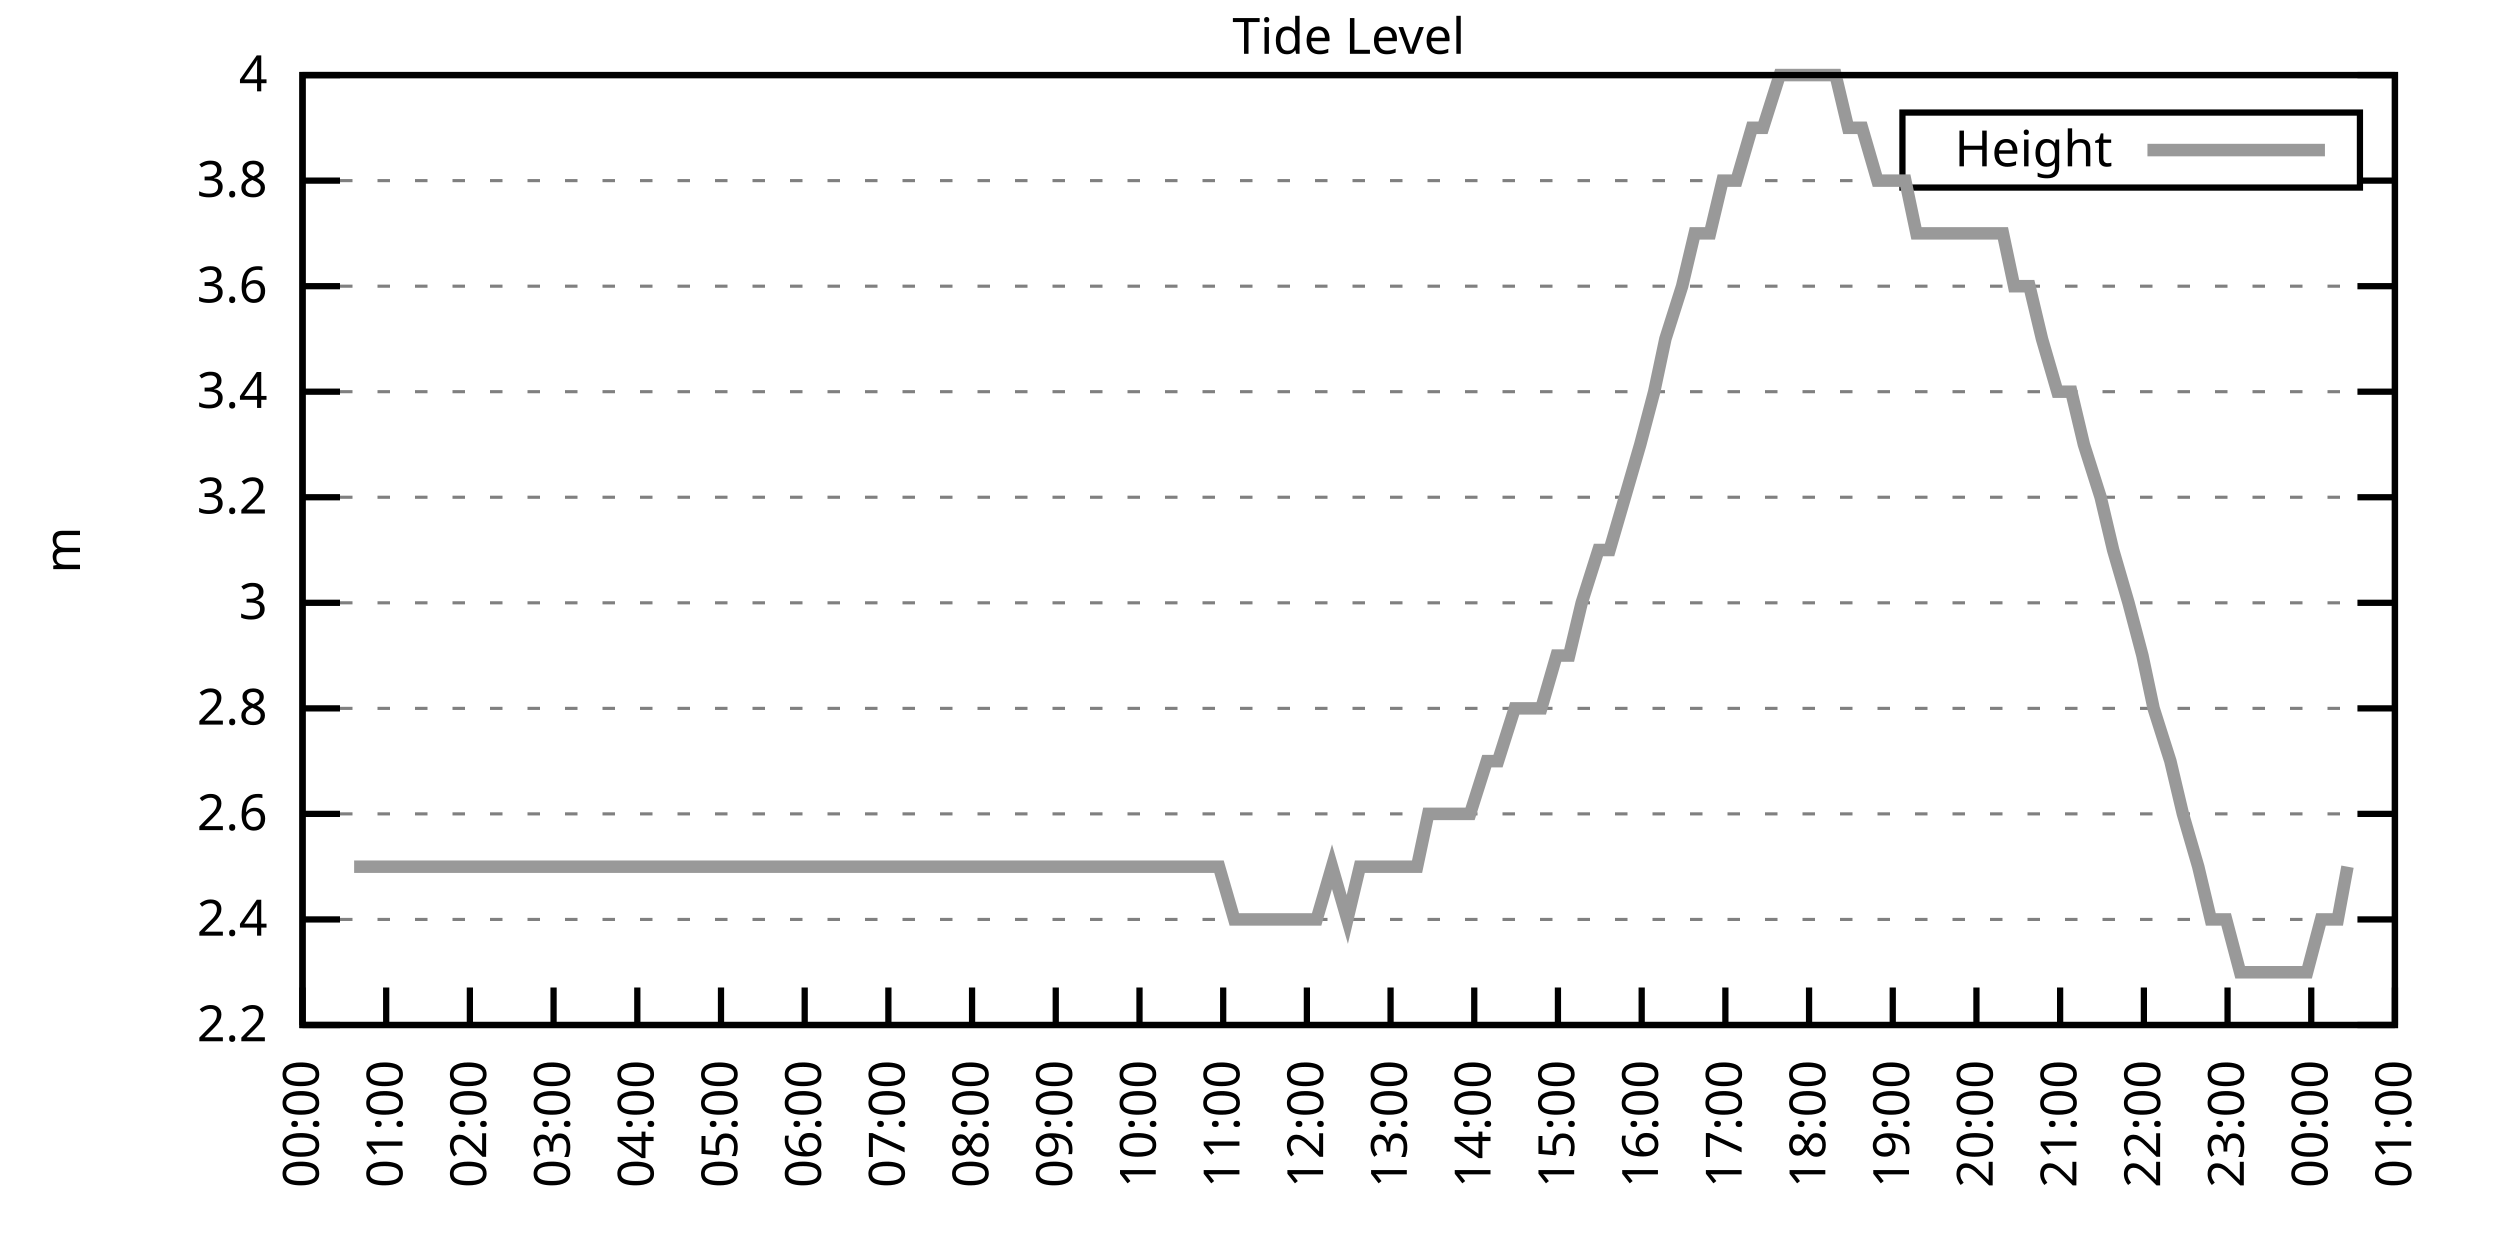
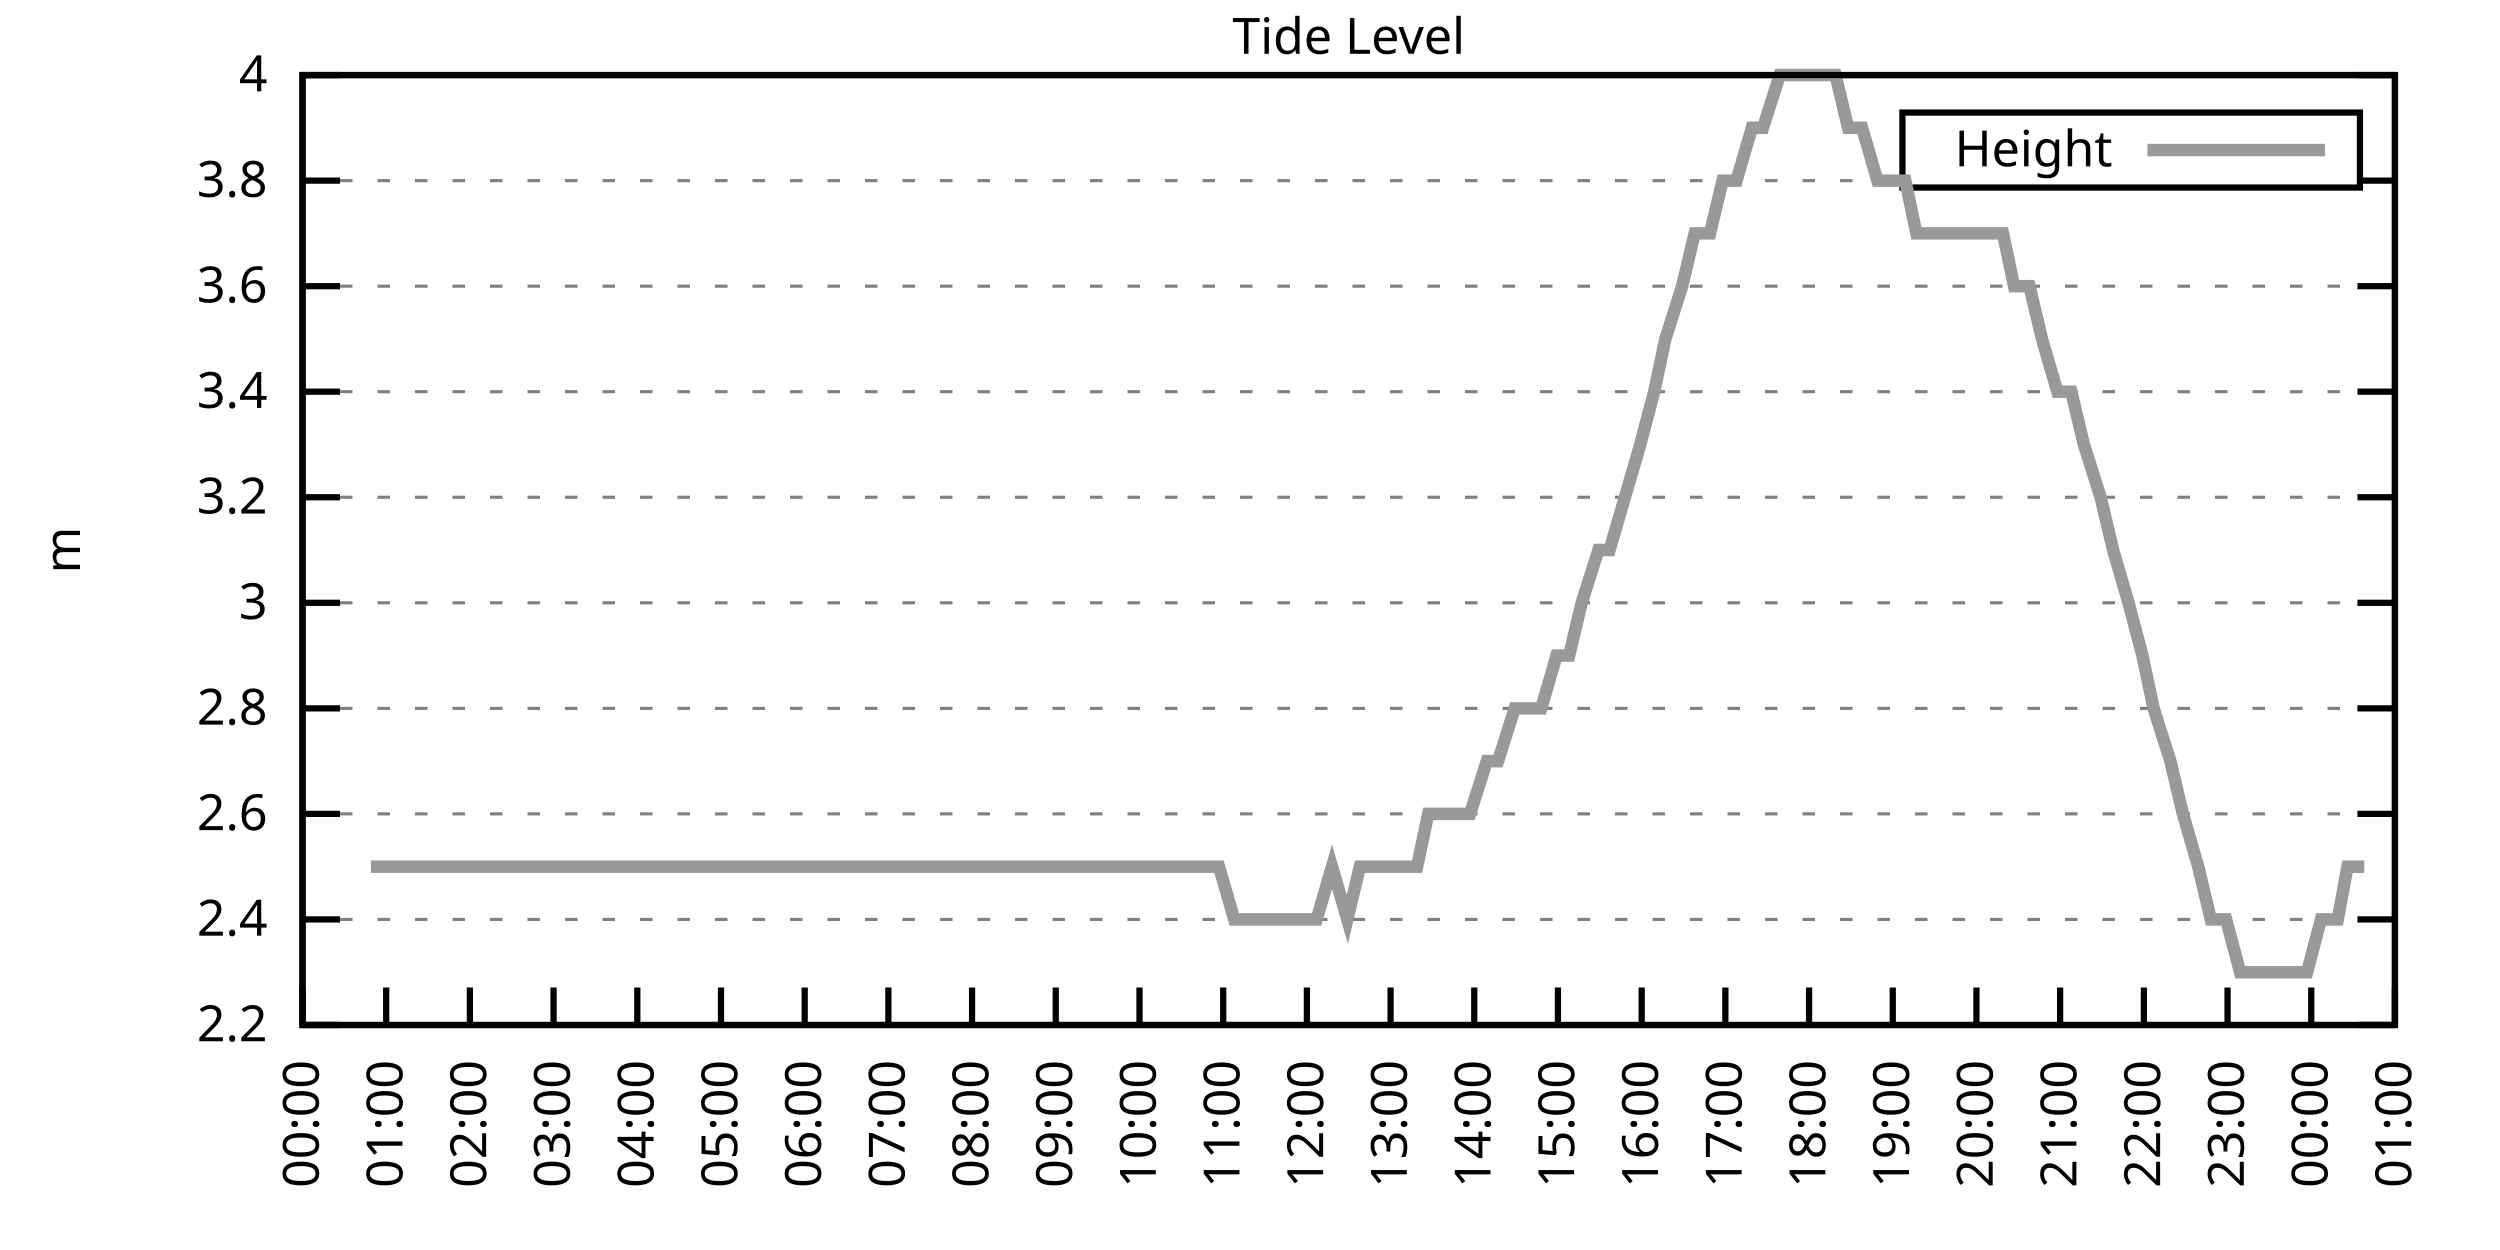
<svg xmlns="http://www.w3.org/2000/svg" xmlns:xlink="http://www.w3.org/1999/xlink" width="400" height="200" viewBox="0 0 400 200">
  <g id="gnuplot_canvas">
    <rect x="0" y="0" width="400" height="200" fill="none" />
    <defs>
      <circle id="gpDot" r="0.5" stroke-width="0.5" stroke="currentColor" />
      <path id="gpPt0" stroke-width="0.333" stroke="currentColor" d="M-1,0 h2 M0,-1 v2" />
      <path id="gpPt1" stroke-width="0.333" stroke="currentColor" d="M-1,-1 L1,1 M1,-1 L-1,1" />
      <path id="gpPt2" stroke-width="0.333" stroke="currentColor" d="M-1,0 L1,0 M0,-1 L0,1 M-1,-1 L1,1 M-1,1 L1,-1" />
      <rect id="gpPt3" stroke-width="0.333" stroke="currentColor" x="-1" y="-1" width="2" height="2" />
      <rect id="gpPt4" stroke-width="0.333" stroke="currentColor" fill="currentColor" x="-1" y="-1" width="2" height="2" />
      <circle id="gpPt5" stroke-width="0.333" stroke="currentColor" cx="0" cy="0" r="1" />
      <use xlink:href="#gpPt5" id="gpPt6" fill="currentColor" stroke="none" />
      <path id="gpPt7" stroke-width="0.333" stroke="currentColor" d="M0,-1.33 L-1.33,0.67 L1.33,0.67 z" />
      <use xlink:href="#gpPt7" id="gpPt8" fill="currentColor" stroke="none" />
      <use xlink:href="#gpPt7" id="gpPt9" stroke="currentColor" transform="rotate(180)" />
      <use xlink:href="#gpPt9" id="gpPt10" fill="currentColor" stroke="none" />
      <use xlink:href="#gpPt3" id="gpPt11" stroke="currentColor" transform="rotate(45)" />
      <use xlink:href="#gpPt11" id="gpPt12" fill="currentColor" stroke="none" />
      <path id="gpPt13" stroke-width="0.333" stroke="currentColor" d="M0,1.330 L1.265,0.411 L0.782,-1.067 L-0.782,-1.076 L-1.265,0.411 z" />
      <use xlink:href="#gpPt13" id="gpPt14" fill="currentColor" stroke="none" />
      <filter id="textbox" filterUnits="objectBoundingBox" x="0" y="0" height="1" width="1">
        <feFlood flood-color="white" flood-opacity="1" result="bgnd" />
        <feComposite in="SourceGraphic" in2="bgnd" operator="atop" />
      </filter>
      <filter id="greybox" filterUnits="objectBoundingBox" x="0" y="0" height="1" width="1">
        <feFlood flood-color="lightgrey" flood-opacity="1" result="grey" />
        <feComposite in="SourceGraphic" in2="grey" operator="atop" />
      </filter>
    </defs>
    <g fill="none" color="white" stroke="currentColor" stroke-width="1.00" stroke-linecap="butt" stroke-linejoin="miter">
</g>
    <g fill="none" color="black" stroke="currentColor" stroke-width="1.00" stroke-linecap="butt" stroke-linejoin="miter">
      <g stroke="none" shape-rendering="crispEdges">
        <polygon fill="rgb(255, 255, 255)" points="48.40,164.00 383.18,164.00 383.18,12.02 48.40,12.02 " />
      </g>
    </g>
    <g fill="none" color="black" stroke="currentColor" stroke-width="1.00" stroke-linecap="butt" stroke-linejoin="miter">
</g>
    <g fill="none" color="black" stroke="black" stroke-width="0.50" stroke-linecap="butt" stroke-linejoin="miter">
</g>
    <g fill="none" color="gray" stroke="currentColor" stroke-width="0.50" stroke-linecap="butt" stroke-linejoin="miter">
      <path stroke="gray" stroke-dasharray="2,4" class="gridline" d="M48.40,164.00 L383.19,164.00  " />
    </g>
    <g fill="none" color="gray" stroke="gray" stroke-width="1.00" stroke-linecap="butt" stroke-linejoin="miter">
</g>
    <g fill="none" color="black" stroke="currentColor" stroke-width="1.00" stroke-linecap="butt" stroke-linejoin="miter">
      <path stroke="black" d="M48.40,164.00 L54.40,164.00 M383.19,164.00 L377.19,164.00  " />
      <g transform="translate(42.80,166.60)" stroke="none" fill="black" font-family="Sans" font-size="8.00" text-anchor="end">
        <text>
          <tspan font-family="Sans"> 2.2</tspan>
        </text>
      </g>
    </g>
    <g fill="none" color="black" stroke="currentColor" stroke-width="1.00" stroke-linecap="butt" stroke-linejoin="miter">
</g>
    <g fill="none" color="black" stroke="black" stroke-width="0.50" stroke-linecap="butt" stroke-linejoin="miter">
</g>
    <g fill="none" color="gray" stroke="currentColor" stroke-width="0.50" stroke-linecap="butt" stroke-linejoin="miter">
      <path stroke="gray" stroke-dasharray="2,4" class="gridline" d="M48.40,147.11 L383.19,147.11  " />
    </g>
    <g fill="none" color="gray" stroke="gray" stroke-width="1.00" stroke-linecap="butt" stroke-linejoin="miter">
</g>
    <g fill="none" color="black" stroke="currentColor" stroke-width="1.00" stroke-linecap="butt" stroke-linejoin="miter">
      <path stroke="black" d="M48.40,147.11 L54.40,147.11 M383.19,147.11 L377.19,147.11  " />
      <g transform="translate(42.80,149.71)" stroke="none" fill="black" font-family="Sans" font-size="8.00" text-anchor="end">
        <text>
          <tspan font-family="Sans"> 2.4</tspan>
        </text>
      </g>
    </g>
    <g fill="none" color="black" stroke="currentColor" stroke-width="1.00" stroke-linecap="butt" stroke-linejoin="miter">
</g>
    <g fill="none" color="black" stroke="black" stroke-width="0.50" stroke-linecap="butt" stroke-linejoin="miter">
</g>
    <g fill="none" color="gray" stroke="currentColor" stroke-width="0.50" stroke-linecap="butt" stroke-linejoin="miter">
      <path stroke="gray" stroke-dasharray="2,4" class="gridline" d="M48.40,130.22 L383.19,130.22  " />
    </g>
    <g fill="none" color="gray" stroke="gray" stroke-width="1.00" stroke-linecap="butt" stroke-linejoin="miter">
</g>
    <g fill="none" color="black" stroke="currentColor" stroke-width="1.00" stroke-linecap="butt" stroke-linejoin="miter">
      <path stroke="black" d="M48.40,130.22 L54.40,130.22 M383.19,130.22 L377.19,130.22  " />
      <g transform="translate(42.80,132.82)" stroke="none" fill="black" font-family="Sans" font-size="8.00" text-anchor="end">
        <text>
          <tspan font-family="Sans"> 2.6</tspan>
        </text>
      </g>
    </g>
    <g fill="none" color="black" stroke="currentColor" stroke-width="1.00" stroke-linecap="butt" stroke-linejoin="miter">
</g>
    <g fill="none" color="black" stroke="black" stroke-width="0.50" stroke-linecap="butt" stroke-linejoin="miter">
</g>
    <g fill="none" color="gray" stroke="currentColor" stroke-width="0.50" stroke-linecap="butt" stroke-linejoin="miter">
      <path stroke="gray" stroke-dasharray="2,4" class="gridline" d="M48.40,113.34 L383.19,113.34  " />
    </g>
    <g fill="none" color="gray" stroke="gray" stroke-width="1.00" stroke-linecap="butt" stroke-linejoin="miter">
</g>
    <g fill="none" color="black" stroke="currentColor" stroke-width="1.00" stroke-linecap="butt" stroke-linejoin="miter">
      <path stroke="black" d="M48.40,113.34 L54.40,113.34 M383.19,113.34 L377.19,113.34  " />
      <g transform="translate(42.80,115.94)" stroke="none" fill="black" font-family="Sans" font-size="8.00" text-anchor="end">
        <text>
          <tspan font-family="Sans"> 2.8</tspan>
        </text>
      </g>
    </g>
    <g fill="none" color="black" stroke="currentColor" stroke-width="1.00" stroke-linecap="butt" stroke-linejoin="miter">
</g>
    <g fill="none" color="black" stroke="black" stroke-width="0.50" stroke-linecap="butt" stroke-linejoin="miter">
</g>
    <g fill="none" color="gray" stroke="currentColor" stroke-width="0.50" stroke-linecap="butt" stroke-linejoin="miter">
      <path stroke="gray" stroke-dasharray="2,4" class="gridline" d="M48.40,96.45 L383.19,96.45  " />
    </g>
    <g fill="none" color="gray" stroke="gray" stroke-width="1.00" stroke-linecap="butt" stroke-linejoin="miter">
</g>
    <g fill="none" color="black" stroke="currentColor" stroke-width="1.00" stroke-linecap="butt" stroke-linejoin="miter">
      <path stroke="black" d="M48.40,96.45 L54.40,96.45 M383.19,96.45 L377.19,96.45  " />
      <g transform="translate(42.80,99.05)" stroke="none" fill="black" font-family="Sans" font-size="8.00" text-anchor="end">
        <text>
          <tspan font-family="Sans"> 3</tspan>
        </text>
      </g>
    </g>
    <g fill="none" color="black" stroke="currentColor" stroke-width="1.00" stroke-linecap="butt" stroke-linejoin="miter">
</g>
    <g fill="none" color="black" stroke="black" stroke-width="0.50" stroke-linecap="butt" stroke-linejoin="miter">
</g>
    <g fill="none" color="gray" stroke="currentColor" stroke-width="0.50" stroke-linecap="butt" stroke-linejoin="miter">
      <path stroke="gray" stroke-dasharray="2,4" class="gridline" d="M48.40,79.56 L383.19,79.56  " />
    </g>
    <g fill="none" color="gray" stroke="gray" stroke-width="1.00" stroke-linecap="butt" stroke-linejoin="miter">
</g>
    <g fill="none" color="black" stroke="currentColor" stroke-width="1.00" stroke-linecap="butt" stroke-linejoin="miter">
      <path stroke="black" d="M48.40,79.56 L54.40,79.56 M383.19,79.56 L377.19,79.56  " />
      <g transform="translate(42.80,82.16)" stroke="none" fill="black" font-family="Sans" font-size="8.00" text-anchor="end">
        <text>
          <tspan font-family="Sans"> 3.2</tspan>
        </text>
      </g>
    </g>
    <g fill="none" color="black" stroke="currentColor" stroke-width="1.00" stroke-linecap="butt" stroke-linejoin="miter">
</g>
    <g fill="none" color="black" stroke="black" stroke-width="0.50" stroke-linecap="butt" stroke-linejoin="miter">
</g>
    <g fill="none" color="gray" stroke="currentColor" stroke-width="0.50" stroke-linecap="butt" stroke-linejoin="miter">
      <path stroke="gray" stroke-dasharray="2,4" class="gridline" d="M48.40,62.67 L383.19,62.67  " />
    </g>
    <g fill="none" color="gray" stroke="gray" stroke-width="1.00" stroke-linecap="butt" stroke-linejoin="miter">
</g>
    <g fill="none" color="black" stroke="currentColor" stroke-width="1.00" stroke-linecap="butt" stroke-linejoin="miter">
      <path stroke="black" d="M48.40,62.67 L54.40,62.67 M383.19,62.67 L377.19,62.67  " />
      <g transform="translate(42.80,65.27)" stroke="none" fill="black" font-family="Sans" font-size="8.00" text-anchor="end">
        <text>
          <tspan font-family="Sans"> 3.4</tspan>
        </text>
      </g>
    </g>
    <g fill="none" color="black" stroke="currentColor" stroke-width="1.00" stroke-linecap="butt" stroke-linejoin="miter">
</g>
    <g fill="none" color="black" stroke="black" stroke-width="0.50" stroke-linecap="butt" stroke-linejoin="miter">
</g>
    <g fill="none" color="gray" stroke="currentColor" stroke-width="0.50" stroke-linecap="butt" stroke-linejoin="miter">
      <path stroke="gray" stroke-dasharray="2,4" class="gridline" d="M48.40,45.79 L383.19,45.79  " />
    </g>
    <g fill="none" color="gray" stroke="gray" stroke-width="1.00" stroke-linecap="butt" stroke-linejoin="miter">
</g>
    <g fill="none" color="black" stroke="currentColor" stroke-width="1.00" stroke-linecap="butt" stroke-linejoin="miter">
      <path stroke="black" d="M48.40,45.79 L54.40,45.79 M383.19,45.79 L377.19,45.79  " />
      <g transform="translate(42.80,48.39)" stroke="none" fill="black" font-family="Sans" font-size="8.00" text-anchor="end">
        <text>
          <tspan font-family="Sans"> 3.6</tspan>
        </text>
      </g>
    </g>
    <g fill="none" color="black" stroke="currentColor" stroke-width="1.00" stroke-linecap="butt" stroke-linejoin="miter">
</g>
    <g fill="none" color="black" stroke="black" stroke-width="0.50" stroke-linecap="butt" stroke-linejoin="miter">
</g>
    <g fill="none" color="gray" stroke="currentColor" stroke-width="0.50" stroke-linecap="butt" stroke-linejoin="miter">
      <path stroke="gray" stroke-dasharray="2,4" class="gridline" d="M48.40,28.90 L304.39,28.90 M377.59,28.90 L383.19,28.90  " />
    </g>
    <g fill="none" color="gray" stroke="gray" stroke-width="1.00" stroke-linecap="butt" stroke-linejoin="miter">
</g>
    <g fill="none" color="black" stroke="currentColor" stroke-width="1.00" stroke-linecap="butt" stroke-linejoin="miter">
      <path stroke="black" d="M48.40,28.90 L54.40,28.90 M383.19,28.90 L377.19,28.90  " />
      <g transform="translate(42.80,31.50)" stroke="none" fill="black" font-family="Sans" font-size="8.00" text-anchor="end">
        <text>
          <tspan font-family="Sans"> 3.8</tspan>
        </text>
      </g>
    </g>
    <g fill="none" color="black" stroke="currentColor" stroke-width="1.00" stroke-linecap="butt" stroke-linejoin="miter">
</g>
    <g fill="none" color="black" stroke="black" stroke-width="0.50" stroke-linecap="butt" stroke-linejoin="miter">
</g>
    <g fill="none" color="gray" stroke="currentColor" stroke-width="0.50" stroke-linecap="butt" stroke-linejoin="miter">
      <path stroke="gray" stroke-dasharray="2,4" class="gridline" d="M48.40,12.01 L383.19,12.01  " />
    </g>
    <g fill="none" color="gray" stroke="gray" stroke-width="1.00" stroke-linecap="butt" stroke-linejoin="miter">
</g>
    <g fill="none" color="black" stroke="currentColor" stroke-width="1.00" stroke-linecap="butt" stroke-linejoin="miter">
      <path stroke="black" d="M48.40,12.01 L54.40,12.01 M383.19,12.01 L377.19,12.01  " />
      <g transform="translate(42.80,14.61)" stroke="none" fill="black" font-family="Sans" font-size="8.00" text-anchor="end">
        <text>
          <tspan font-family="Sans"> 4</tspan>
        </text>
      </g>
    </g>
    <g fill="none" color="black" stroke="currentColor" stroke-width="1.00" stroke-linecap="butt" stroke-linejoin="miter">
      <path stroke="black" d="M48.40,164.00 L48.40,158.00  " />
      <g transform="translate(51.00,169.60) rotate(270.00)" stroke="none" fill="black" font-family="Sans" font-size="8.00" text-anchor="end">
        <text>
          <tspan font-family="Sans">00:00</tspan>
        </text>
      </g>
    </g>
    <g fill="none" color="black" stroke="currentColor" stroke-width="1.00" stroke-linecap="butt" stroke-linejoin="miter">
      <path stroke="black" d="M61.79,164.00 L61.79,158.00  " />
      <g transform="translate(64.39,169.60) rotate(270.00)" stroke="none" fill="black" font-family="Sans" font-size="8.00" text-anchor="end">
        <text>
          <tspan font-family="Sans">01:00</tspan>
        </text>
      </g>
    </g>
    <g fill="none" color="black" stroke="currentColor" stroke-width="1.00" stroke-linecap="butt" stroke-linejoin="miter">
      <path stroke="black" d="M75.18,164.00 L75.18,158.00  " />
      <g transform="translate(77.78,169.60) rotate(270.00)" stroke="none" fill="black" font-family="Sans" font-size="8.00" text-anchor="end">
        <text>
          <tspan font-family="Sans">02:00</tspan>
        </text>
      </g>
    </g>
    <g fill="none" color="black" stroke="currentColor" stroke-width="1.00" stroke-linecap="butt" stroke-linejoin="miter">
      <path stroke="black" d="M88.57,164.00 L88.57,158.00  " />
      <g transform="translate(91.17,169.60) rotate(270.00)" stroke="none" fill="black" font-family="Sans" font-size="8.00" text-anchor="end">
        <text>
          <tspan font-family="Sans">03:00</tspan>
        </text>
      </g>
    </g>
    <g fill="none" color="black" stroke="currentColor" stroke-width="1.00" stroke-linecap="butt" stroke-linejoin="miter">
      <path stroke="black" d="M101.97,164.00 L101.97,158.00  " />
      <g transform="translate(104.57,169.60) rotate(270.00)" stroke="none" fill="black" font-family="Sans" font-size="8.00" text-anchor="end">
        <text>
          <tspan font-family="Sans">04:00</tspan>
        </text>
      </g>
    </g>
    <g fill="none" color="black" stroke="currentColor" stroke-width="1.00" stroke-linecap="butt" stroke-linejoin="miter">
      <path stroke="black" d="M115.36,164.00 L115.36,158.00  " />
      <g transform="translate(117.96,169.60) rotate(270.00)" stroke="none" fill="black" font-family="Sans" font-size="8.00" text-anchor="end">
        <text>
          <tspan font-family="Sans">05:00</tspan>
        </text>
      </g>
    </g>
    <g fill="none" color="black" stroke="currentColor" stroke-width="1.00" stroke-linecap="butt" stroke-linejoin="miter">
      <path stroke="black" d="M128.75,164.00 L128.75,158.00  " />
      <g transform="translate(131.35,169.60) rotate(270.00)" stroke="none" fill="black" font-family="Sans" font-size="8.00" text-anchor="end">
        <text>
          <tspan font-family="Sans">06:00</tspan>
        </text>
      </g>
    </g>
    <g fill="none" color="black" stroke="currentColor" stroke-width="1.00" stroke-linecap="butt" stroke-linejoin="miter">
      <path stroke="black" d="M142.14,164.00 L142.14,158.00  " />
      <g transform="translate(144.74,169.60) rotate(270.00)" stroke="none" fill="black" font-family="Sans" font-size="8.00" text-anchor="end">
        <text>
          <tspan font-family="Sans">07:00</tspan>
        </text>
      </g>
    </g>
    <g fill="none" color="black" stroke="currentColor" stroke-width="1.00" stroke-linecap="butt" stroke-linejoin="miter">
      <path stroke="black" d="M155.53,164.00 L155.53,158.00  " />
      <g transform="translate(158.13,169.60) rotate(270.00)" stroke="none" fill="black" font-family="Sans" font-size="8.00" text-anchor="end">
        <text>
          <tspan font-family="Sans">08:00</tspan>
        </text>
      </g>
    </g>
    <g fill="none" color="black" stroke="currentColor" stroke-width="1.00" stroke-linecap="butt" stroke-linejoin="miter">
      <path stroke="black" d="M168.92,164.00 L168.92,158.00  " />
      <g transform="translate(171.52,169.60) rotate(270.00)" stroke="none" fill="black" font-family="Sans" font-size="8.00" text-anchor="end">
        <text>
          <tspan font-family="Sans">09:00</tspan>
        </text>
      </g>
    </g>
    <g fill="none" color="black" stroke="currentColor" stroke-width="1.00" stroke-linecap="butt" stroke-linejoin="miter">
      <path stroke="black" d="M182.32,164.00 L182.32,158.00  " />
      <g transform="translate(184.92,169.60) rotate(270.00)" stroke="none" fill="black" font-family="Sans" font-size="8.00" text-anchor="end">
        <text>
          <tspan font-family="Sans">10:00</tspan>
        </text>
      </g>
    </g>
    <g fill="none" color="black" stroke="currentColor" stroke-width="1.00" stroke-linecap="butt" stroke-linejoin="miter">
      <path stroke="black" d="M195.71,164.00 L195.71,158.00  " />
      <g transform="translate(198.31,169.60) rotate(270.00)" stroke="none" fill="black" font-family="Sans" font-size="8.00" text-anchor="end">
        <text>
          <tspan font-family="Sans">11:00</tspan>
        </text>
      </g>
    </g>
    <g fill="none" color="black" stroke="currentColor" stroke-width="1.00" stroke-linecap="butt" stroke-linejoin="miter">
      <path stroke="black" d="M209.10,164.00 L209.10,158.00  " />
      <g transform="translate(211.70,169.60) rotate(270.00)" stroke="none" fill="black" font-family="Sans" font-size="8.00" text-anchor="end">
        <text>
          <tspan font-family="Sans">12:00</tspan>
        </text>
      </g>
    </g>
    <g fill="none" color="black" stroke="currentColor" stroke-width="1.00" stroke-linecap="butt" stroke-linejoin="miter">
      <path stroke="black" d="M222.49,164.00 L222.49,158.00  " />
      <g transform="translate(225.09,169.60) rotate(270.00)" stroke="none" fill="black" font-family="Sans" font-size="8.00" text-anchor="end">
        <text>
          <tspan font-family="Sans">13:00</tspan>
        </text>
      </g>
    </g>
    <g fill="none" color="black" stroke="currentColor" stroke-width="1.00" stroke-linecap="butt" stroke-linejoin="miter">
      <path stroke="black" d="M235.88,164.00 L235.88,158.00  " />
      <g transform="translate(238.48,169.60) rotate(270.00)" stroke="none" fill="black" font-family="Sans" font-size="8.00" text-anchor="end">
        <text>
          <tspan font-family="Sans">14:00</tspan>
        </text>
      </g>
    </g>
    <g fill="none" color="black" stroke="currentColor" stroke-width="1.00" stroke-linecap="butt" stroke-linejoin="miter">
      <path stroke="black" d="M249.27,164.00 L249.27,158.00  " />
      <g transform="translate(251.87,169.60) rotate(270.00)" stroke="none" fill="black" font-family="Sans" font-size="8.00" text-anchor="end">
        <text>
          <tspan font-family="Sans">15:00</tspan>
        </text>
      </g>
    </g>
    <g fill="none" color="black" stroke="currentColor" stroke-width="1.00" stroke-linecap="butt" stroke-linejoin="miter">
      <path stroke="black" d="M262.67,164.00 L262.67,158.00  " />
      <g transform="translate(265.27,169.60) rotate(270.00)" stroke="none" fill="black" font-family="Sans" font-size="8.00" text-anchor="end">
        <text>
          <tspan font-family="Sans">16:00</tspan>
        </text>
      </g>
    </g>
    <g fill="none" color="black" stroke="currentColor" stroke-width="1.00" stroke-linecap="butt" stroke-linejoin="miter">
      <path stroke="black" d="M276.06,164.00 L276.06,158.00  " />
      <g transform="translate(278.66,169.60) rotate(270.00)" stroke="none" fill="black" font-family="Sans" font-size="8.00" text-anchor="end">
        <text>
          <tspan font-family="Sans">17:00</tspan>
        </text>
      </g>
    </g>
    <g fill="none" color="black" stroke="currentColor" stroke-width="1.00" stroke-linecap="butt" stroke-linejoin="miter">
      <path stroke="black" d="M289.45,164.00 L289.45,158.00  " />
      <g transform="translate(292.05,169.60) rotate(270.00)" stroke="none" fill="black" font-family="Sans" font-size="8.00" text-anchor="end">
        <text>
          <tspan font-family="Sans">18:00</tspan>
        </text>
      </g>
    </g>
    <g fill="none" color="black" stroke="currentColor" stroke-width="1.00" stroke-linecap="butt" stroke-linejoin="miter">
      <path stroke="black" d="M302.84,164.00 L302.84,158.00  " />
      <g transform="translate(305.44,169.60) rotate(270.00)" stroke="none" fill="black" font-family="Sans" font-size="8.00" text-anchor="end">
        <text>
          <tspan font-family="Sans">19:00</tspan>
        </text>
      </g>
    </g>
    <g fill="none" color="black" stroke="currentColor" stroke-width="1.00" stroke-linecap="butt" stroke-linejoin="miter">
      <path stroke="black" d="M316.23,164.00 L316.23,158.00  " />
      <g transform="translate(318.83,169.60) rotate(270.00)" stroke="none" fill="black" font-family="Sans" font-size="8.00" text-anchor="end">
        <text>
          <tspan font-family="Sans">20:00</tspan>
        </text>
      </g>
    </g>
    <g fill="none" color="black" stroke="currentColor" stroke-width="1.00" stroke-linecap="butt" stroke-linejoin="miter">
      <path stroke="black" d="M329.62,164.00 L329.62,158.00  " />
      <g transform="translate(332.22,169.60) rotate(270.00)" stroke="none" fill="black" font-family="Sans" font-size="8.00" text-anchor="end">
        <text>
          <tspan font-family="Sans">21:00</tspan>
        </text>
      </g>
    </g>
    <g fill="none" color="black" stroke="currentColor" stroke-width="1.00" stroke-linecap="butt" stroke-linejoin="miter">
      <path stroke="black" d="M343.02,164.00 L343.02,158.00  " />
      <g transform="translate(345.62,169.60) rotate(270.00)" stroke="none" fill="black" font-family="Sans" font-size="8.00" text-anchor="end">
        <text>
          <tspan font-family="Sans">22:00</tspan>
        </text>
      </g>
    </g>
    <g fill="none" color="black" stroke="currentColor" stroke-width="1.00" stroke-linecap="butt" stroke-linejoin="miter">
      <path stroke="black" d="M356.41,164.00 L356.41,158.00  " />
      <g transform="translate(359.01,169.60) rotate(270.00)" stroke="none" fill="black" font-family="Sans" font-size="8.00" text-anchor="end">
        <text>
          <tspan font-family="Sans">23:00</tspan>
        </text>
      </g>
    </g>
    <g fill="none" color="black" stroke="currentColor" stroke-width="1.00" stroke-linecap="butt" stroke-linejoin="miter">
      <path stroke="black" d="M369.80,164.00 L369.80,158.00  " />
      <g transform="translate(372.40,169.60) rotate(270.00)" stroke="none" fill="black" font-family="Sans" font-size="8.00" text-anchor="end">
        <text>
          <tspan font-family="Sans">00:00</tspan>
        </text>
      </g>
    </g>
    <g fill="none" color="black" stroke="currentColor" stroke-width="1.00" stroke-linecap="butt" stroke-linejoin="miter">
      <path stroke="black" d="M383.19,164.00 L383.19,158.00  " />
      <g transform="translate(385.79,169.60) rotate(270.00)" stroke="none" fill="black" font-family="Sans" font-size="8.00" text-anchor="end">
        <text>
          <tspan font-family="Sans">01:00</tspan>
        </text>
      </g>
    </g>
    <g fill="none" color="black" stroke="currentColor" stroke-width="1.00" stroke-linecap="butt" stroke-linejoin="miter">
</g>
    <g fill="none" color="black" stroke="currentColor" stroke-width="1.00" stroke-linecap="butt" stroke-linejoin="miter">
      <path stroke="black" d="M48.40,12.01 L48.40,164.00 L383.19,164.00 L383.19,12.01 L48.40,12.01 Z  " />
    </g>
    <g fill="none" color="black" stroke="currentColor" stroke-width="1.00" stroke-linecap="butt" stroke-linejoin="miter">
</g>
    <g fill="none" color="black" stroke="currentColor" stroke-width="1.00" stroke-linecap="butt" stroke-linejoin="miter">
      <path stroke="black" d="M304.39,30.01 L304.39,18.01 L377.59,18.01 L377.59,30.01 L304.39,30.01 Z  " />
    </g>
    <g id="Tide_level_plot_1">
      <g fill="none" color="white" stroke="black" stroke-width="2.00" stroke-linecap="butt" stroke-linejoin="miter">
</g>
      <g fill="none" color="black" stroke="currentColor" stroke-width="2.00" stroke-linecap="butt" stroke-linejoin="miter">
        <g transform="translate(337.99,26.61)" stroke="none" fill="black" font-family="Sans" font-size="8.00" text-anchor="end">
          <text>
            <tspan font-family="Sans">Height</tspan>
          </text>
        </g>
      </g>
      <g fill="none" color="black" stroke="currentColor" stroke-width="2.00" stroke-linecap="butt" stroke-linejoin="miter">
-         <path stroke="rgb(153, 153, 153)" d="M343.59,24.01 L371.99,24.01 M56.66,138.67 L59.34,138.67 L61.35,138.67 L63.80,138.67 L66.03,138.67 L68.04,138.67   L70.50,138.67 L72.50,138.67 L74.96,138.67 L77.19,138.67 L79.42,138.67 L81.43,138.67 L83.89,138.67 L85.90,138.67   L87.91,138.67 L90.58,138.67 L92.37,138.67 L94.60,138.67 L97.06,138.67 L99.29,138.67 L101.74,138.67 L103.75,138.67   L106.21,138.67 L108.44,138.67 L110.67,138.67 L112.46,138.67 L114.69,138.67 L117.14,138.67 L119.60,138.67 L121.38,138.67   L123.84,138.67 L126.07,138.67 L128.30,138.67 L130.76,138.67 L132.77,138.67 L135.00,138.67 L137.23,138.67 L139.46,138.67   L141.92,138.67 L144.15,138.67 L146.38,138.67 L148.61,138.67 L150.85,138.67 L152.63,138.67 L155.09,138.67 L157.54,138.67   L159.77,138.67 L161.56,138.67 L164.01,138.67 L166.47,138.67 L168.25,138.67 L170.93,138.67 L172.94,138.67 L175.40,138.67   L177.18,138.67 L179.41,138.67 L181.87,138.67 L183.88,138.67 L186.33,138.67 L188.57,138.67 L190.80,138.67 L193.25,138.67   L195.04,138.67 L197.49,147.11 L199.50,147.11 L201.96,147.11 L203.97,147.11 L206.64,147.11 L208.43,147.11 L210.66,147.11   L213.12,138.67 L215.57,147.11 L217.58,138.67 L220.04,138.67 L221.82,138.67 L224.05,138.67 L226.73,138.67 L228.52,130.22   L231.20,130.22 L232.98,130.22 L235.21,130.22 L237.89,121.78 L239.68,121.78 L242.36,113.34 L244.14,113.34 L246.60,113.34   L249.05,104.89 L251.06,104.89 L253.07,96.45 L255.75,88.00 L257.53,88.00 L259.99,79.56 L262.44,71.12 L264.67,62.67   L266.46,54.23 L269.14,45.79 L271.15,37.34 L273.60,37.34 L275.61,28.90 L277.84,28.90 L280.30,20.45 L282.08,20.45   L284.76,12.01 L286.55,12.01 L289.00,12.01 L291.23,12.01 L293.69,12.01 L295.70,20.45 L297.93,20.45 L300.39,28.90   L302.17,28.90 L304.85,28.90 L306.63,37.34 L309.31,37.34 L311.32,37.34 L313.78,37.34 L315.79,37.34 L318.24,37.34   L320.47,37.34 L322.26,45.79 L324.71,45.79 L326.72,54.23 L329.18,62.67 L331.41,62.67 L333.42,71.12 L336.10,79.56   L338.10,88.00 L340.56,96.45 L342.79,104.89 L344.58,113.34 L347.26,121.78 L349.26,130.22 L351.72,138.67 L353.73,147.11   L356.18,147.11 L358.42,155.56 L360.42,155.56 L362.88,155.56 L364.66,155.56 L367.34,155.56 L369.13,155.56 L371.36,147.11   L374.04,147.11 L375.60,138.67  " />
+         <path stroke="rgb(153, 153, 153)" d="M343.59,24.01 L371.99,24.01 M59.34,138.67 L61.35,138.67 L63.80,138.67 L66.03,138.67 L68.04,138.67 L70.50,138.67   L72.50,138.67 L74.96,138.67 L77.19,138.67 L79.42,138.67 L81.43,138.67 L83.89,138.67 L85.90,138.67 L87.91,138.67   L90.58,138.67 L92.37,138.67 L94.60,138.67 L97.06,138.67 L99.29,138.67 L101.74,138.67 L103.75,138.67 L106.21,138.67   L108.44,138.67 L110.67,138.67 L112.46,138.67 L114.69,138.67 L117.14,138.67 L119.60,138.67 L121.38,138.67 L123.84,138.67   L126.07,138.67 L128.30,138.67 L130.76,138.67 L132.77,138.67 L135.00,138.67 L137.23,138.67 L139.46,138.67 L141.92,138.67   L144.15,138.67 L146.38,138.67 L148.61,138.67 L150.85,138.67 L152.63,138.67 L155.09,138.67 L157.54,138.67 L159.77,138.67   L161.56,138.67 L164.01,138.67 L166.47,138.67 L168.25,138.67 L170.93,138.67 L172.94,138.67 L175.40,138.67 L177.18,138.67   L179.41,138.67 L181.87,138.67 L183.88,138.67 L186.33,138.67 L188.57,138.67 L190.80,138.67 L193.25,138.67 L195.04,138.67   L197.49,147.11 L199.50,147.11 L201.96,147.11 L203.97,147.11 L206.64,147.11 L208.43,147.11 L210.66,147.11 L213.12,138.67   L215.57,147.11 L217.58,138.67 L220.04,138.67 L221.82,138.67 L224.05,138.67 L226.73,138.67 L228.52,130.22 L231.20,130.22   L232.98,130.22 L235.21,130.22 L237.89,121.78 L239.68,121.78 L242.36,113.34 L244.14,113.34 L246.60,113.34 L249.05,104.89   L251.06,104.89 L253.07,96.45 L255.75,88.00 L257.53,88.00 L259.99,79.56 L262.44,71.12 L264.67,62.67 L266.46,54.23   L269.14,45.79 L271.15,37.34 L273.60,37.34 L275.61,28.90 L277.84,28.90 L280.30,20.45 L282.08,20.45 L284.76,12.01   L286.55,12.01 L289.00,12.01 L291.23,12.01 L293.69,12.01 L295.70,20.45 L297.93,20.45 L300.39,28.90 L302.17,28.90   L304.85,28.90 L306.63,37.34 L309.31,37.34 L311.32,37.34 L313.78,37.34 L315.79,37.34 L318.24,37.34 L320.47,37.34   L322.26,45.79 L324.71,45.79 L326.72,54.23 L329.18,62.67 L331.41,62.67 L333.42,71.12 L336.10,79.56 L338.10,88.00   L340.56,96.45 L342.79,104.89 L344.58,113.34 L347.26,121.78 L349.26,130.22 L351.72,138.67 L353.73,147.11 L356.18,147.11   L358.42,155.56 L360.42,155.56 L362.88,155.56 L364.66,155.56 L367.34,155.56 L369.13,155.56 L371.36,147.11 L374.04,147.11   L375.60,138.67 L378.28,138.67  " />
      </g>
    </g>
    <g fill="none" color="black" stroke="currentColor" stroke-width="2.00" stroke-linecap="butt" stroke-linejoin="miter">
</g>
    <g fill="none" color="black" stroke="black" stroke-width="1.00" stroke-linecap="butt" stroke-linejoin="miter">
</g>
    <g fill="none" color="black" stroke="currentColor" stroke-width="1.00" stroke-linecap="butt" stroke-linejoin="miter">
      <path stroke="black" d="M48.40,12.01 L48.40,164.00 L383.19,164.00 L383.19,12.01 L48.40,12.01 Z  " />
      <g transform="translate(12.80,88.01) rotate(270.00)" stroke="none" fill="black" font-family="Sans" font-size="8.00" text-anchor="middle">
        <text>
          <tspan font-family="Sans">m</tspan>
        </text>
      </g>
    </g>
    <g fill="none" color="black" stroke="currentColor" stroke-width="1.00" stroke-linecap="butt" stroke-linejoin="miter">
</g>
    <g fill="none" color="black" stroke="currentColor" stroke-width="1.00" stroke-linecap="butt" stroke-linejoin="miter">
      <g transform="translate(215.79,8.61)" stroke="none" fill="black" font-family="Sans" font-size="8.00" text-anchor="middle">
        <text>
          <tspan font-family="Sans">Tide Level</tspan>
        </text>
      </g>
    </g>
    <g fill="none" color="black" stroke="currentColor" stroke-width="1.00" stroke-linecap="butt" stroke-linejoin="miter">
</g>
  </g>
</svg>
